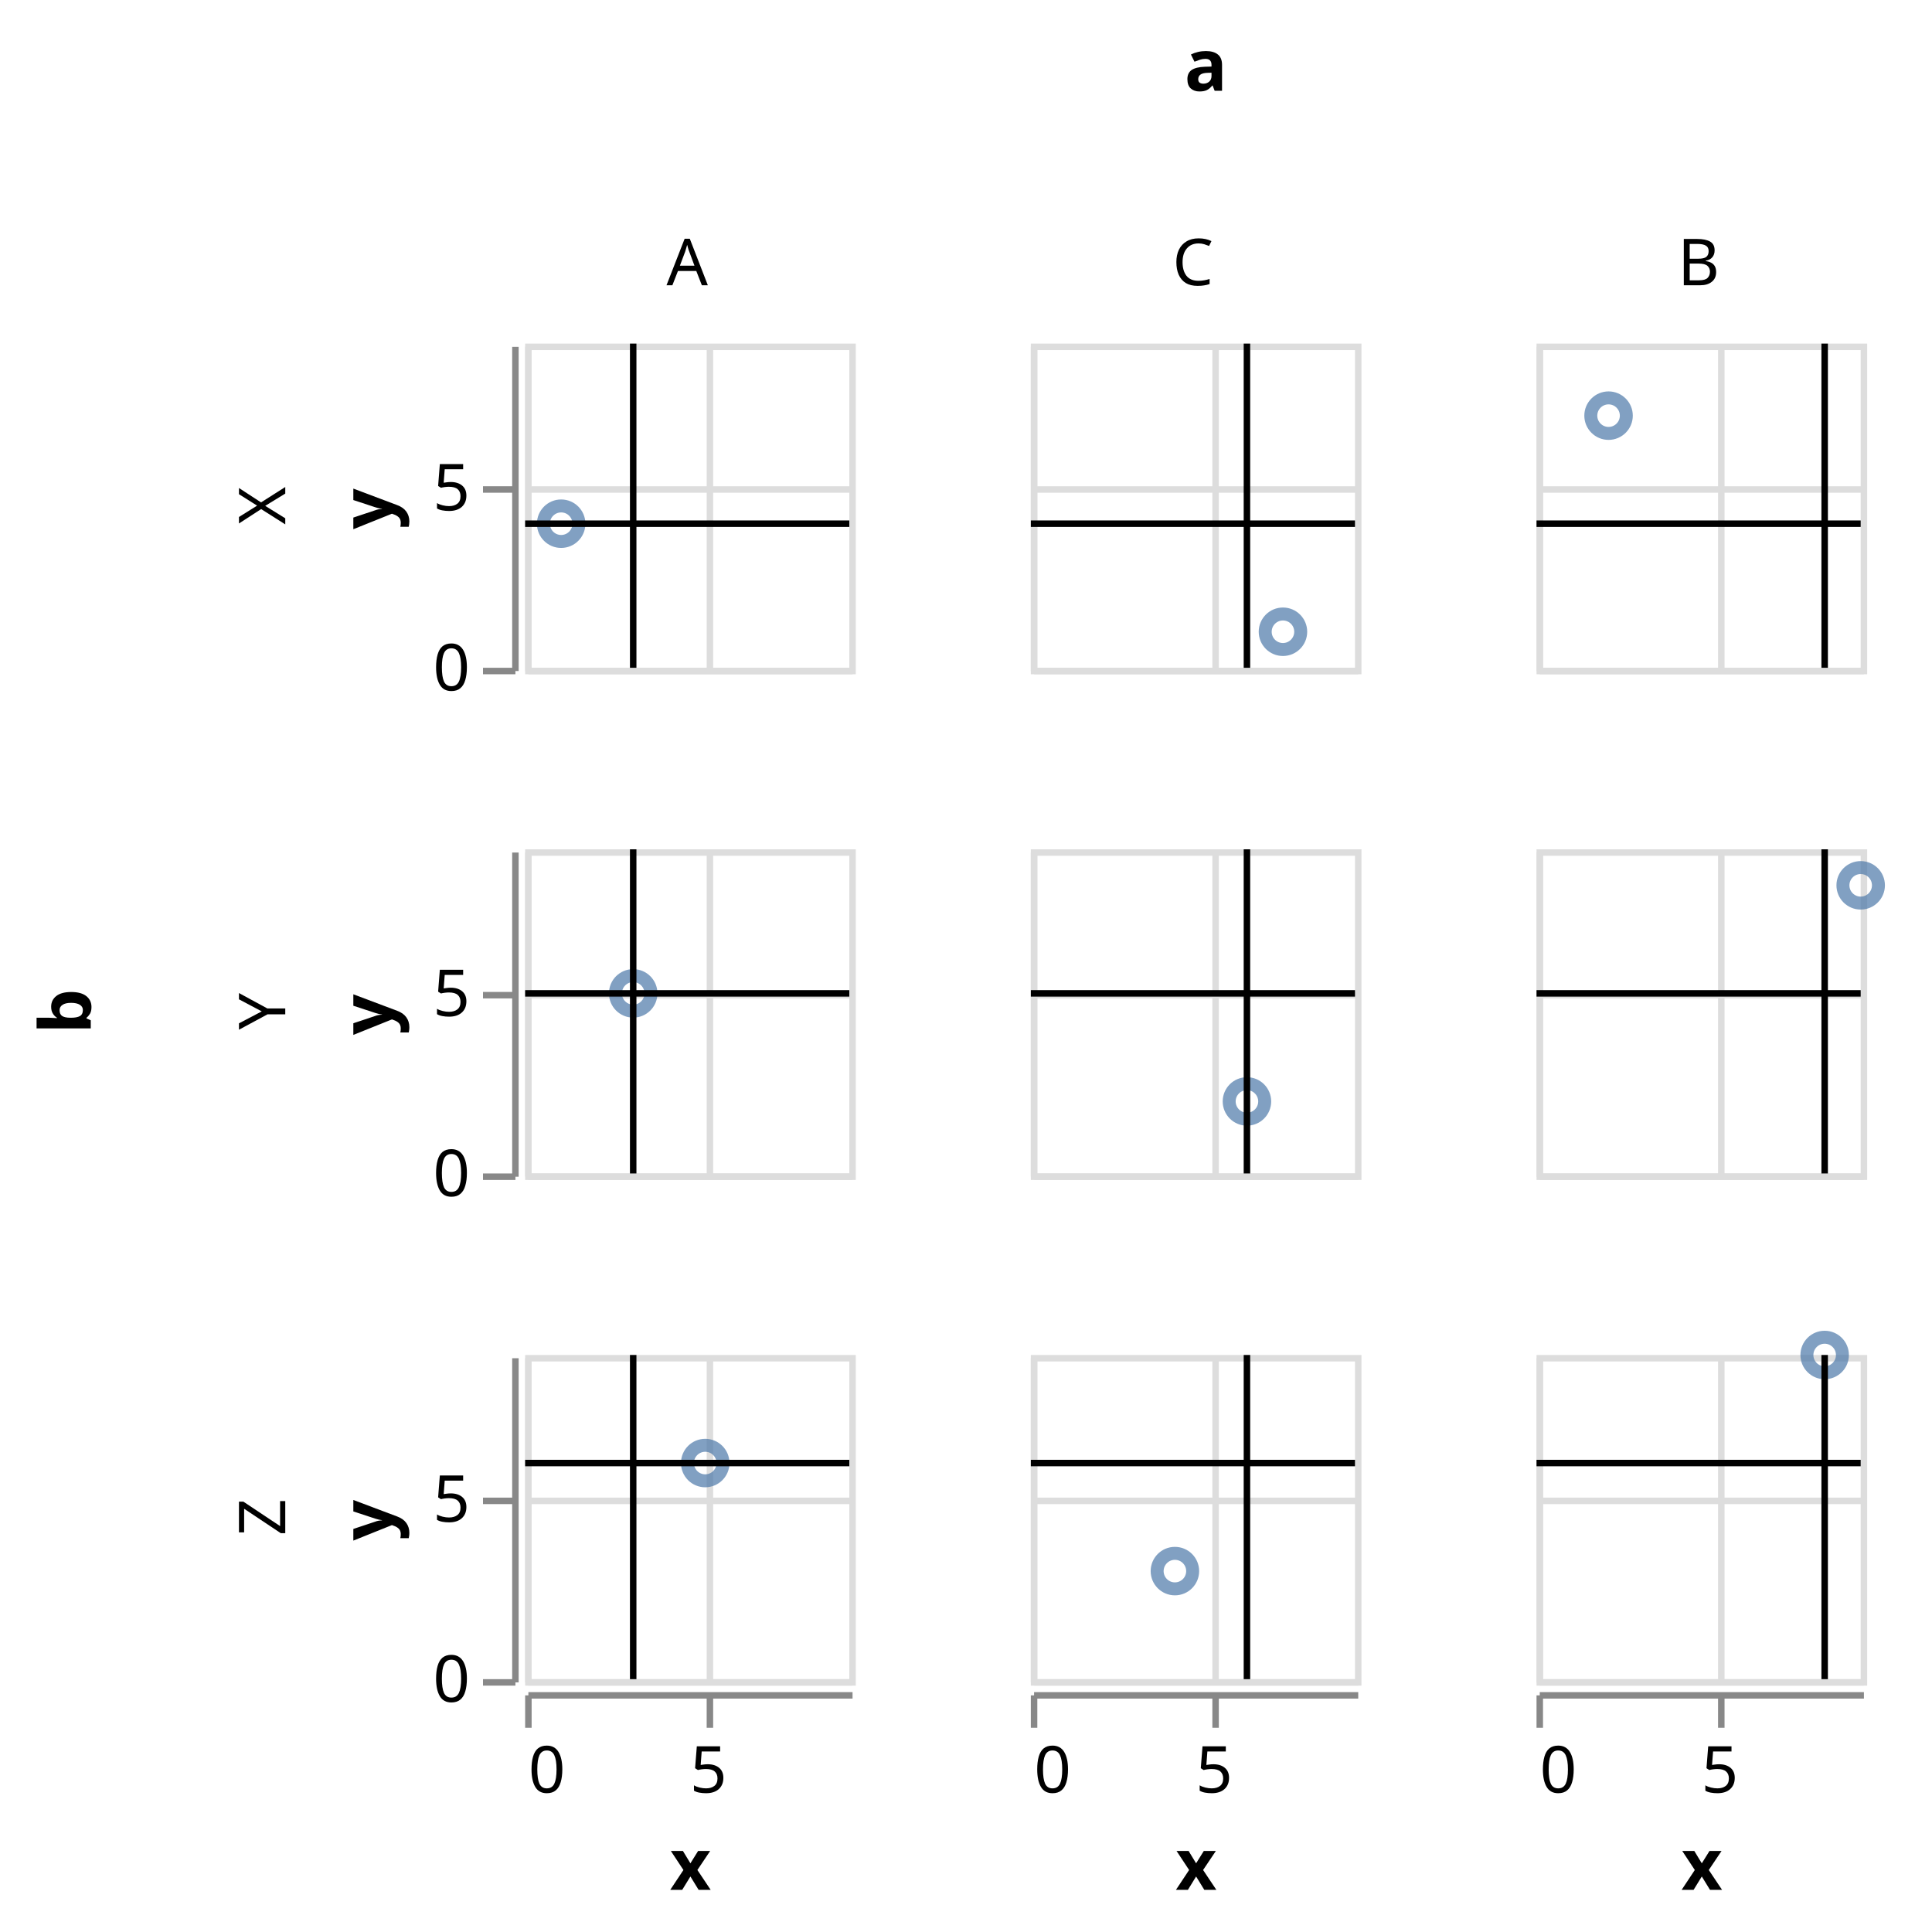
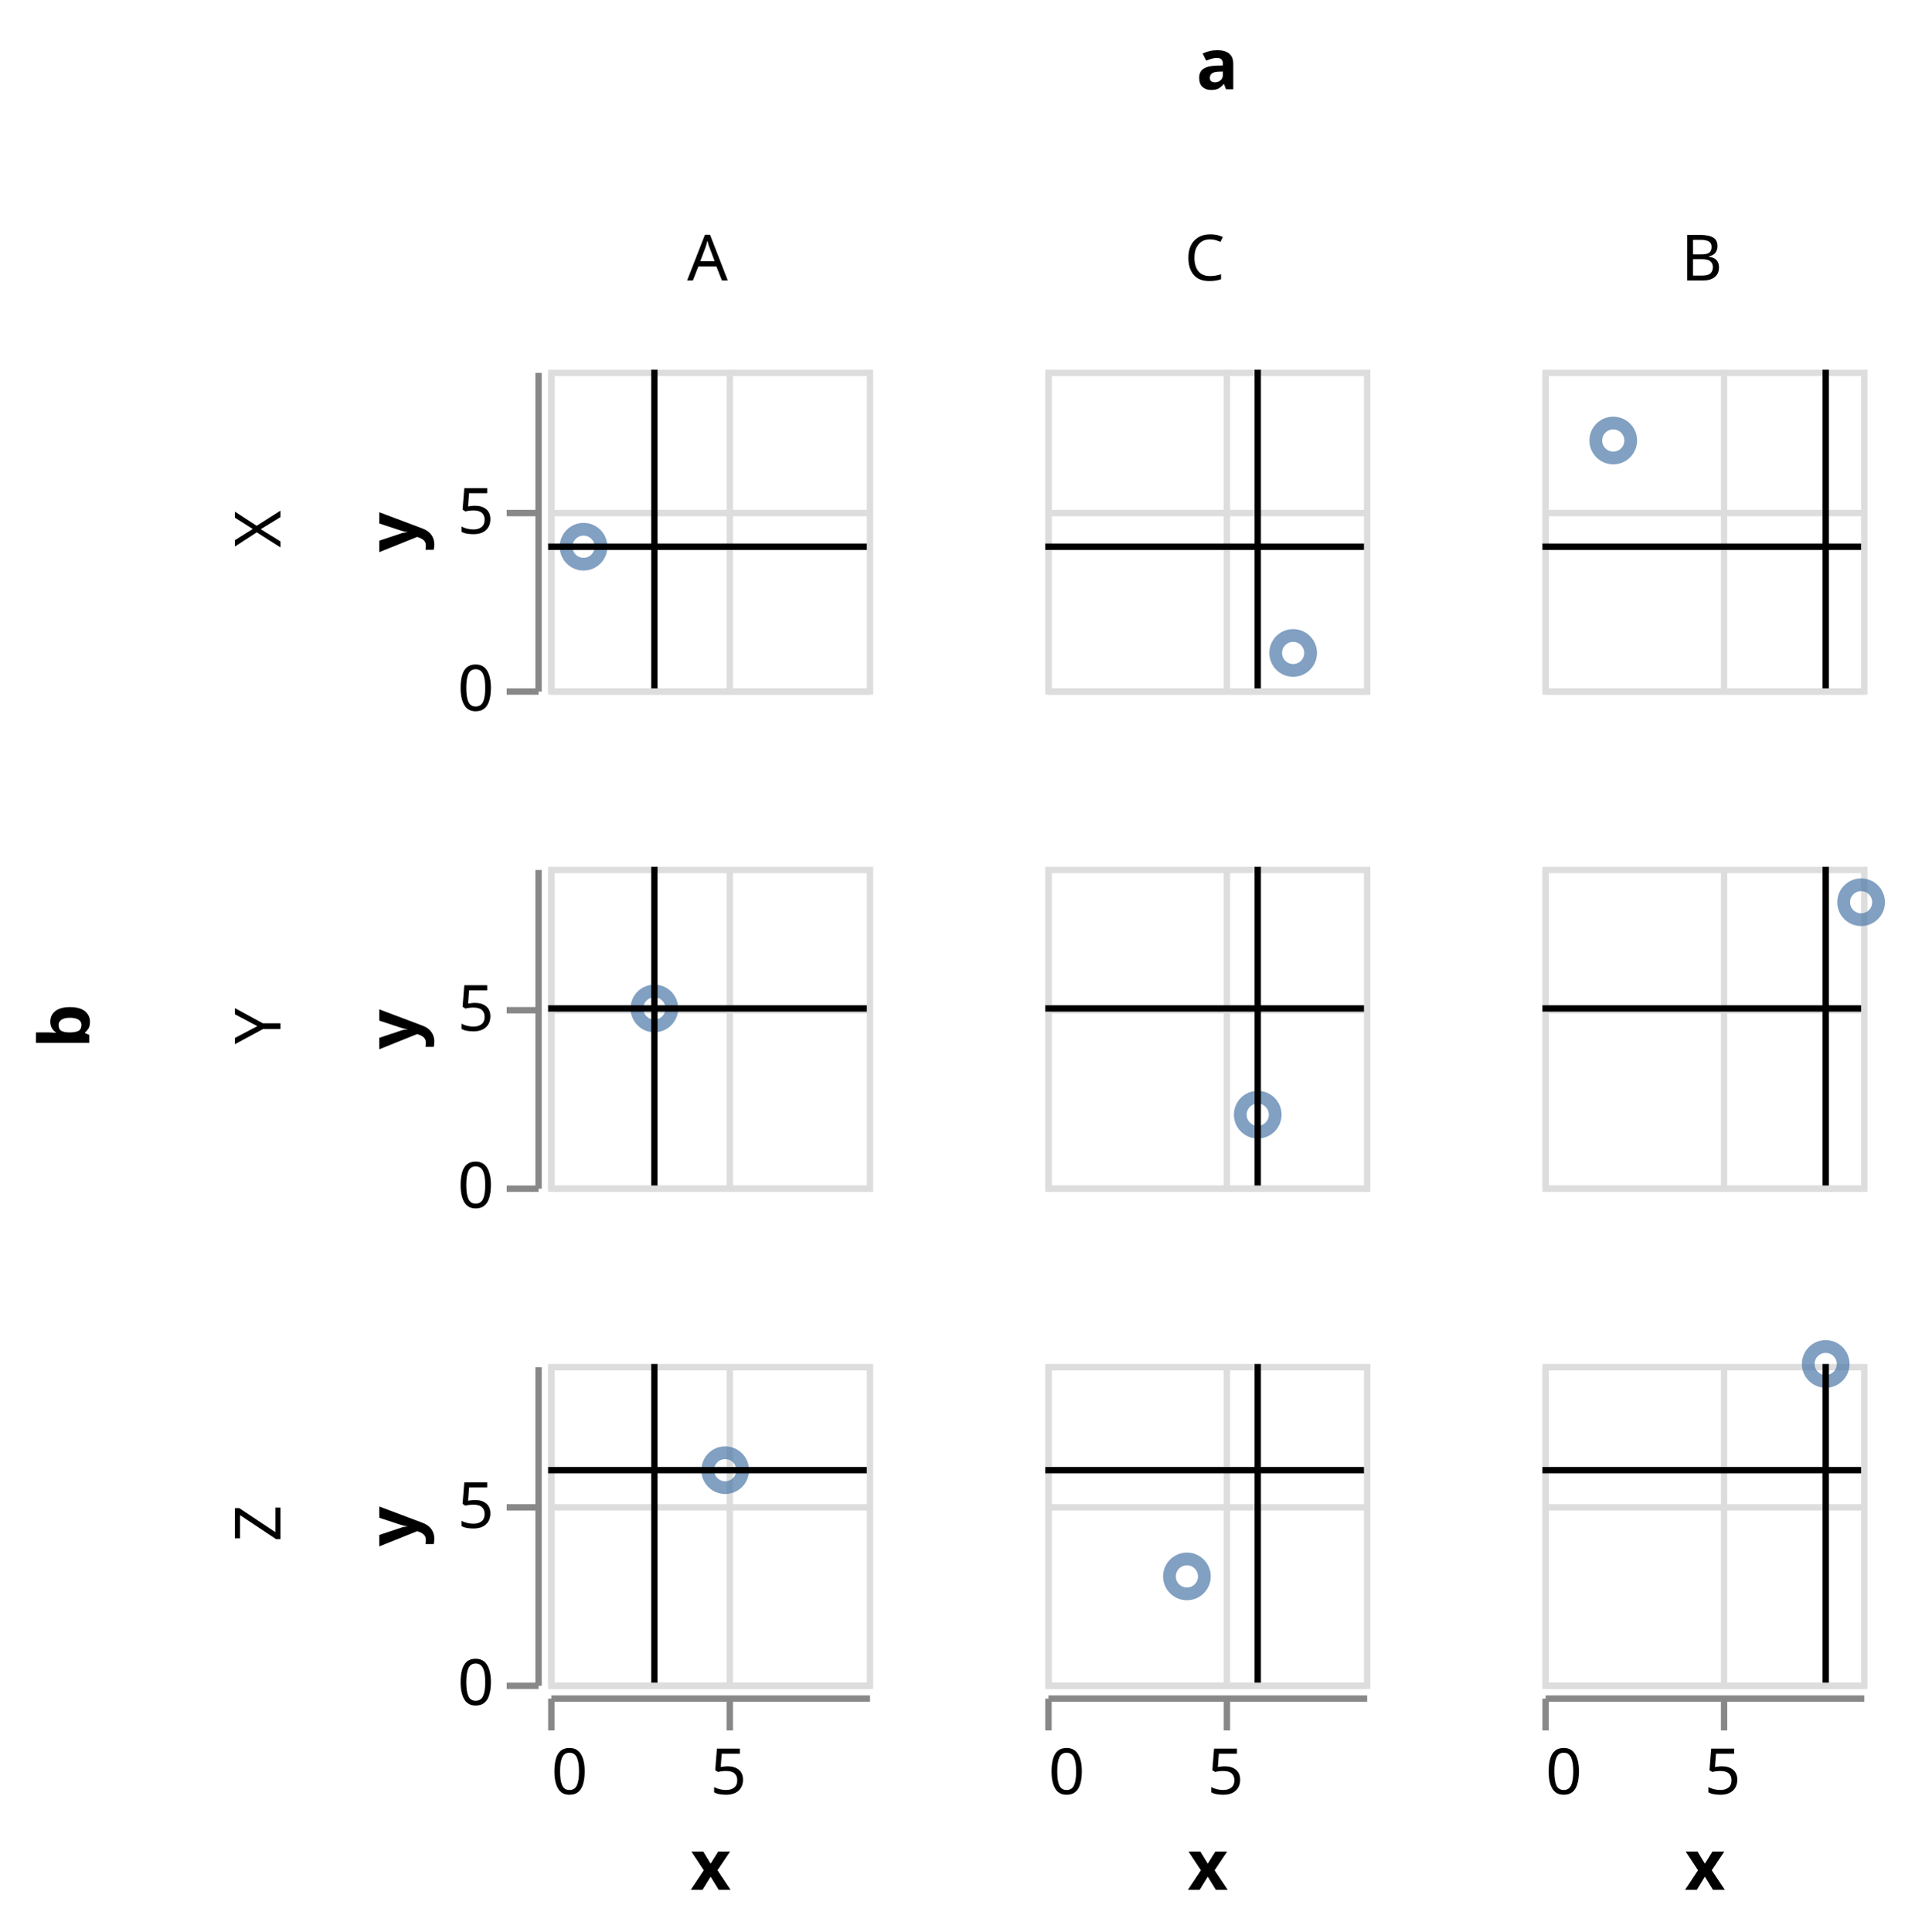
- <svg xmlns="http://www.w3.org/2000/svg" class="marks" width="298" height="298" viewBox="0 0 298 298" version="1.1">
-   <g transform="translate(81,53)">
+ <svg xmlns="http://www.w3.org/2000/svg" class="marks" width="303" height="303" viewBox="0 0 303 303" version="1.1">
+   <g transform="translate(86,58)">
    <g class="mark-group role-frame root">
      <g transform="translate(0,0)">
        <path class="background" d="M0,0h0v0h0Z" style="fill: none;" />
        <g>
          <g class="mark-group role-row-title row-title">
-             <g transform="translate(-55,103)">
+             <g transform="translate(-60,103)">
              <path class="background" d="M0,0h0v0h0Z" style="fill: none;" />
              <g>
                <g class="mark-text role-title" style="pointer-events: none;">
                  <text text-anchor="middle" transform="translate(-10,0) rotate(-90) translate(0,-2)" style="font-family: sans-serif; font-size: 11px; font-weight: bold; fill: #000; opacity: 1;">b</text>
                </g>
              </g>
            </g>
          </g>
          <g class="mark-group role-column-title column-title">
-             <g transform="translate(105,-27)">
+             <g transform="translate(105,-32)">
              <path class="background" d="M0,0h0v0h0Z" style="fill: none;" />
              <g>
                <g class="mark-text role-title" style="pointer-events: none;">
                  <text text-anchor="middle" transform="translate(0,-12)" style="font-family: sans-serif; font-size: 11px; font-weight: bold; fill: #000; opacity: 1;">a</text>
                </g>
              </g>
            </g>
          </g>
          <g class="mark-group role-row-header row_header">
            <g transform="translate(-2,0)">
              <path class="background" d="M0,0h0v50h0Z" style="fill: none;" />
              <g>
                <g class="mark-text role-title" style="pointer-events: none;">
-                   <text text-anchor="middle" transform="translate(-38,25) rotate(-90) translate(0,3)" style="font-family: sans-serif; font-size: 10px; fill: #000; opacity: 1;">X</text>
+                   <text text-anchor="middle" transform="translate(-38,25) rotate(-90) translate(0,-2)" style="font-family: sans-serif; font-size: 10px; fill: #000; opacity: 1;">X</text>
                </g>
                <g class="mark-group role-axis">
                  <g transform="translate(0.5,0.5)">
                    <path class="background" d="M0,0h0v0h0Z" style="pointer-events: none; fill: none;" />
                    <g>
                      <g class="mark-rule role-axis-tick" style="pointer-events: none;">
                        <line transform="translate(0,50)" x2="-5" y2="0" style="fill: none; stroke: #888; stroke-width: 1; opacity: 1;" />
                        <line transform="translate(0,22)" x2="-5" y2="0" style="fill: none; stroke: #888; stroke-width: 1; opacity: 1;" />
                      </g>
                      <g class="mark-text role-axis-label" style="pointer-events: none;">
                        <text text-anchor="end" transform="translate(-7,53)" style="font-family: sans-serif; font-size: 10px; fill: #000; opacity: 1;">0</text>
                        <text text-anchor="end" transform="translate(-7,25.22222)" style="font-family: sans-serif; font-size: 10px; fill: #000; opacity: 1;">5</text>
                      </g>
                      <g class="mark-rule role-axis-domain" style="pointer-events: none;">
                        <line transform="translate(0,50)" x2="0" y2="-50" style="fill: none; stroke: #888; stroke-width: 1; opacity: 1;" />
                      </g>
                      <g class="mark-text role-axis-title" style="pointer-events: none;">
                        <text text-anchor="middle" transform="translate(-17,25) rotate(-90) translate(0,-2)" style="font-family: sans-serif; font-size: 11px; font-weight: bold; fill: #000; opacity: 1;">y</text>
                      </g>
                    </g>
                  </g>
                </g>
              </g>
            </g>
            <g transform="translate(-2,78)">
              <path class="background" d="M0,0h0v50h0Z" style="fill: none;" />
              <g>
                <g class="mark-text role-title" style="pointer-events: none;">
-                   <text text-anchor="middle" transform="translate(-38,25) rotate(-90) translate(0,3)" style="font-family: sans-serif; font-size: 10px; fill: #000; opacity: 1;">Y</text>
+                   <text text-anchor="middle" transform="translate(-38,25) rotate(-90) translate(0,-2)" style="font-family: sans-serif; font-size: 10px; fill: #000; opacity: 1;">Y</text>
                </g>
                <g class="mark-group role-axis">
                  <g transform="translate(0.5,0.5)">
                    <path class="background" d="M0,0h0v0h0Z" style="pointer-events: none; fill: none;" />
                    <g>
                      <g class="mark-rule role-axis-tick" style="pointer-events: none;">
                        <line transform="translate(0,50)" x2="-5" y2="0" style="fill: none; stroke: #888; stroke-width: 1; opacity: 1;" />
                        <line transform="translate(0,22)" x2="-5" y2="0" style="fill: none; stroke: #888; stroke-width: 1; opacity: 1;" />
                      </g>
                      <g class="mark-text role-axis-label" style="pointer-events: none;">
                        <text text-anchor="end" transform="translate(-7,53)" style="font-family: sans-serif; font-size: 10px; fill: #000; opacity: 1;">0</text>
                        <text text-anchor="end" transform="translate(-7,25.22222)" style="font-family: sans-serif; font-size: 10px; fill: #000; opacity: 1;">5</text>
                      </g>
                      <g class="mark-rule role-axis-domain" style="pointer-events: none;">
                        <line transform="translate(0,50)" x2="0" y2="-50" style="fill: none; stroke: #888; stroke-width: 1; opacity: 1;" />
                      </g>
                      <g class="mark-text role-axis-title" style="pointer-events: none;">
                        <text text-anchor="middle" transform="translate(-17,25) rotate(-90) translate(0,-2)" style="font-family: sans-serif; font-size: 11px; font-weight: bold; fill: #000; opacity: 1;">y</text>
                      </g>
                    </g>
                  </g>
                </g>
              </g>
            </g>
            <g transform="translate(-2,156)">
              <path class="background" d="M0,0h0v50h0Z" style="fill: none;" />
              <g>
                <g class="mark-text role-title" style="pointer-events: none;">
-                   <text text-anchor="middle" transform="translate(-38,25) rotate(-90) translate(0,3)" style="font-family: sans-serif; font-size: 10px; fill: #000; opacity: 1;">Z</text>
+                   <text text-anchor="middle" transform="translate(-38,25) rotate(-90) translate(0,-2)" style="font-family: sans-serif; font-size: 10px; fill: #000; opacity: 1;">Z</text>
                </g>
                <g class="mark-group role-axis">
                  <g transform="translate(0.5,0.5)">
                    <path class="background" d="M0,0h0v0h0Z" style="pointer-events: none; fill: none;" />
                    <g>
                      <g class="mark-rule role-axis-tick" style="pointer-events: none;">
                        <line transform="translate(0,50)" x2="-5" y2="0" style="fill: none; stroke: #888; stroke-width: 1; opacity: 1;" />
                        <line transform="translate(0,22)" x2="-5" y2="0" style="fill: none; stroke: #888; stroke-width: 1; opacity: 1;" />
                      </g>
                      <g class="mark-text role-axis-label" style="pointer-events: none;">
                        <text text-anchor="end" transform="translate(-7,53)" style="font-family: sans-serif; font-size: 10px; fill: #000; opacity: 1;">0</text>
                        <text text-anchor="end" transform="translate(-7,25.22222)" style="font-family: sans-serif; font-size: 10px; fill: #000; opacity: 1;">5</text>
                      </g>
                      <g class="mark-rule role-axis-domain" style="pointer-events: none;">
                        <line transform="translate(0,50)" x2="0" y2="-50" style="fill: none; stroke: #888; stroke-width: 1; opacity: 1;" />
                      </g>
                      <g class="mark-text role-axis-title" style="pointer-events: none;">
                        <text text-anchor="middle" transform="translate(-17,25) rotate(-90) translate(0,-2)" style="font-family: sans-serif; font-size: 11px; font-weight: bold; fill: #000; opacity: 1;">y</text>
                      </g>
                    </g>
                  </g>
                </g>
              </g>
            </g>
          </g>
          <g class="mark-group role-column-header column_header">
            <g transform="translate(0,-2)">
              <path class="background" d="M0,0h50v0h-50Z" style="fill: none;" />
              <g>
                <g class="mark-text role-title" style="pointer-events: none;">
-                   <text text-anchor="middle" transform="translate(25,-7)" style="font-family: sans-serif; font-size: 10px; fill: #000; opacity: 1;">A</text>
+                   <text text-anchor="middle" transform="translate(25,-12)" style="font-family: sans-serif; font-size: 10px; fill: #000; opacity: 1;">A</text>
                </g>
              </g>
            </g>
            <g transform="translate(78,-2)">
              <path class="background" d="M0,0h50v0h-50Z" style="fill: none;" />
              <g>
                <g class="mark-text role-title" style="pointer-events: none;">
-                   <text text-anchor="middle" transform="translate(25,-7)" style="font-family: sans-serif; font-size: 10px; fill: #000; opacity: 1;">C</text>
+                   <text text-anchor="middle" transform="translate(25,-12)" style="font-family: sans-serif; font-size: 10px; fill: #000; opacity: 1;">C</text>
                </g>
              </g>
            </g>
            <g transform="translate(156,-2)">
              <path class="background" d="M0,0h50v0h-50Z" style="fill: none;" />
              <g>
                <g class="mark-text role-title" style="pointer-events: none;">
-                   <text text-anchor="middle" transform="translate(25,-7)" style="font-family: sans-serif; font-size: 10px; fill: #000; opacity: 1;">B</text>
+                   <text text-anchor="middle" transform="translate(25,-12)" style="font-family: sans-serif; font-size: 10px; fill: #000; opacity: 1;">B</text>
                </g>
              </g>
            </g>
          </g>
          <g class="mark-group role-column-footer column_footer">
            <g transform="translate(0,208)">
              <path class="background" d="M0,0h50v0h-50Z" style="fill: none;" />
              <g>
                <g class="mark-group role-axis">
                  <g transform="translate(0.5,0.5)">
                    <path class="background" d="M0,0h0v0h0Z" style="pointer-events: none; fill: none;" />
                    <g>
                      <g class="mark-rule role-axis-tick" style="pointer-events: none;">
                        <line transform="translate(0,0)" x2="0" y2="5" style="fill: none; stroke: #888; stroke-width: 1; opacity: 1;" />
                        <line transform="translate(28,0)" x2="0" y2="5" style="fill: none; stroke: #888; stroke-width: 1; opacity: 1;" />
                      </g>
                      <g class="mark-text role-axis-label" style="pointer-events: none;">
                        <text text-anchor="start" transform="translate(0,15)" style="font-family: sans-serif; font-size: 10px; fill: #000; opacity: 1;">0</text>
                        <text text-anchor="middle" transform="translate(27.77778,15)" style="font-family: sans-serif; font-size: 10px; fill: #000; opacity: 1;">5</text>
                      </g>
                      <g class="mark-rule role-axis-domain" style="pointer-events: none;">
                        <line transform="translate(0,0)" x2="50" y2="0" style="fill: none; stroke: #888; stroke-width: 1; opacity: 1;" />
                      </g>
                      <g class="mark-text role-axis-title" style="pointer-events: none;">
                        <text text-anchor="middle" transform="translate(25,30)" style="font-family: sans-serif; font-size: 11px; font-weight: bold; fill: #000; opacity: 1;">x</text>
                      </g>
                    </g>
                  </g>
                </g>
              </g>
            </g>
            <g transform="translate(78,208)">
              <path class="background" d="M0,0h50v0h-50Z" style="fill: none;" />
              <g>
                <g class="mark-group role-axis">
                  <g transform="translate(0.5,0.5)">
                    <path class="background" d="M0,0h0v0h0Z" style="pointer-events: none; fill: none;" />
                    <g>
                      <g class="mark-rule role-axis-tick" style="pointer-events: none;">
                        <line transform="translate(0,0)" x2="0" y2="5" style="fill: none; stroke: #888; stroke-width: 1; opacity: 1;" />
                        <line transform="translate(28,0)" x2="0" y2="5" style="fill: none; stroke: #888; stroke-width: 1; opacity: 1;" />
                      </g>
                      <g class="mark-text role-axis-label" style="pointer-events: none;">
                        <text text-anchor="start" transform="translate(0,15)" style="font-family: sans-serif; font-size: 10px; fill: #000; opacity: 1;">0</text>
                        <text text-anchor="middle" transform="translate(27.77778,15)" style="font-family: sans-serif; font-size: 10px; fill: #000; opacity: 1;">5</text>
                      </g>
                      <g class="mark-rule role-axis-domain" style="pointer-events: none;">
                        <line transform="translate(0,0)" x2="50" y2="0" style="fill: none; stroke: #888; stroke-width: 1; opacity: 1;" />
                      </g>
                      <g class="mark-text role-axis-title" style="pointer-events: none;">
                        <text text-anchor="middle" transform="translate(25,30)" style="font-family: sans-serif; font-size: 11px; font-weight: bold; fill: #000; opacity: 1;">x</text>
                      </g>
                    </g>
                  </g>
                </g>
              </g>
            </g>
            <g transform="translate(156,208)">
              <path class="background" d="M0,0h50v0h-50Z" style="fill: none;" />
              <g>
                <g class="mark-group role-axis">
                  <g transform="translate(0.5,0.5)">
                    <path class="background" d="M0,0h0v0h0Z" style="pointer-events: none; fill: none;" />
                    <g>
                      <g class="mark-rule role-axis-tick" style="pointer-events: none;">
                        <line transform="translate(0,0)" x2="0" y2="5" style="fill: none; stroke: #888; stroke-width: 1; opacity: 1;" />
                        <line transform="translate(28,0)" x2="0" y2="5" style="fill: none; stroke: #888; stroke-width: 1; opacity: 1;" />
                      </g>
                      <g class="mark-text role-axis-label" style="pointer-events: none;">
                        <text text-anchor="start" transform="translate(0,15)" style="font-family: sans-serif; font-size: 10px; fill: #000; opacity: 1;">0</text>
                        <text text-anchor="middle" transform="translate(27.77778,15)" style="font-family: sans-serif; font-size: 10px; fill: #000; opacity: 1;">5</text>
                      </g>
                      <g class="mark-rule role-axis-domain" style="pointer-events: none;">
                        <line transform="translate(0,0)" x2="50" y2="0" style="fill: none; stroke: #888; stroke-width: 1; opacity: 1;" />
                      </g>
                      <g class="mark-text role-axis-title" style="pointer-events: none;">
                        <text text-anchor="middle" transform="translate(25,30)" style="font-family: sans-serif; font-size: 11px; font-weight: bold; fill: #000; opacity: 1;">x</text>
                      </g>
                    </g>
                  </g>
                </g>
              </g>
            </g>
          </g>
          <g class="mark-group role-scope cell">
            <g transform="translate(0,0)">
              <path class="background" d="M0.5,0.5h50v50h-50Z" style="fill: none; stroke: #ddd;" />
              <g>
                <g class="mark-group role-axis">
                  <g transform="translate(0.5,50.5)">
                    <path class="background" d="M0,0h0v0h0Z" style="pointer-events: none; fill: none;" />
                    <g>
                      <g class="mark-rule role-axis-grid" style="pointer-events: none;">
                        <line transform="translate(0,-50)" x2="0" y2="50" style="fill: none; stroke: #ddd; stroke-width: 1; opacity: 1;" />
                        <line transform="translate(28,-50)" x2="0" y2="50" style="fill: none; stroke: #ddd; stroke-width: 1; opacity: 1;" />
                      </g>
                    </g>
                  </g>
                </g>
                <g class="mark-group role-axis">
                  <g transform="translate(0.5,0.5)">
                    <path class="background" d="M0,0h0v0h0Z" style="pointer-events: none; fill: none;" />
                    <g>
                      <g class="mark-rule role-axis-grid" style="pointer-events: none;">
                        <line transform="translate(0,50)" x2="50" y2="0" style="fill: none; stroke: #ddd; stroke-width: 1; opacity: 1;" />
                        <line transform="translate(0,22)" x2="50" y2="0" style="fill: none; stroke: #ddd; stroke-width: 1; opacity: 1;" />
                      </g>
                    </g>
                  </g>
                </g>
                <g class="mark-symbol role-mark child_layer_0_marks">
                  <path transform="translate(5.555556,27.77778)" d="M2.739,0A2.739,2.739,0,1,1,-2.739,0A2.739,2.739,0,1,1,2.739,0" style="fill: none; stroke: #4c78a8; stroke-width: 2; opacity: 0.7;" />
                </g>
                <g class="mark-rule role-mark child_layer_1_marks">
                  <line transform="translate(16.66667,50)" x2="0" y2="-50" style="fill: none; stroke: black;" />
                </g>
                <g class="mark-rule role-mark child_layer_2_marks">
                  <line transform="translate(0,27.77778)" x2="50" y2="0" style="fill: none; stroke: black;" />
                </g>
              </g>
            </g>
            <g transform="translate(78,0)">
              <path class="background" d="M0.5,0.5h50v50h-50Z" style="fill: none; stroke: #ddd;" />
              <g>
                <g class="mark-group role-axis">
                  <g transform="translate(0.5,50.5)">
                    <path class="background" d="M0,0h0v0h0Z" style="pointer-events: none; fill: none;" />
                    <g>
                      <g class="mark-rule role-axis-grid" style="pointer-events: none;">
                        <line transform="translate(0,-50)" x2="0" y2="50" style="fill: none; stroke: #ddd; stroke-width: 1; opacity: 1;" />
                        <line transform="translate(28,-50)" x2="0" y2="50" style="fill: none; stroke: #ddd; stroke-width: 1; opacity: 1;" />
                      </g>
                    </g>
                  </g>
                </g>
                <g class="mark-group role-axis">
                  <g transform="translate(0.5,0.5)">
                    <path class="background" d="M0,0h0v0h0Z" style="pointer-events: none; fill: none;" />
                    <g>
                      <g class="mark-rule role-axis-grid" style="pointer-events: none;">
                        <line transform="translate(0,50)" x2="50" y2="0" style="fill: none; stroke: #ddd; stroke-width: 1; opacity: 1;" />
                        <line transform="translate(0,22)" x2="50" y2="0" style="fill: none; stroke: #ddd; stroke-width: 1; opacity: 1;" />
                      </g>
                    </g>
                  </g>
                </g>
                <g class="mark-symbol role-mark child_layer_0_marks">
                  <path transform="translate(38.88889,44.44444)" d="M2.739,0A2.739,2.739,0,1,1,-2.739,0A2.739,2.739,0,1,1,2.739,0" style="fill: none; stroke: #4c78a8; stroke-width: 2; opacity: 0.7;" />
                </g>
                <g class="mark-rule role-mark child_layer_1_marks">
                  <line transform="translate(33.33333,50)" x2="0" y2="-50" style="fill: none; stroke: black;" />
                </g>
                <g class="mark-rule role-mark child_layer_2_marks">
                  <line transform="translate(0,27.77778)" x2="50" y2="0" style="fill: none; stroke: black;" />
                </g>
              </g>
            </g>
            <g transform="translate(156,0)">
              <path class="background" d="M0.5,0.5h50v50h-50Z" style="fill: none; stroke: #ddd;" />
              <g>
                <g class="mark-group role-axis">
                  <g transform="translate(0.5,50.5)">
                    <path class="background" d="M0,0h0v0h0Z" style="pointer-events: none; fill: none;" />
                    <g>
                      <g class="mark-rule role-axis-grid" style="pointer-events: none;">
                        <line transform="translate(0,-50)" x2="0" y2="50" style="fill: none; stroke: #ddd; stroke-width: 1; opacity: 1;" />
                        <line transform="translate(28,-50)" x2="0" y2="50" style="fill: none; stroke: #ddd; stroke-width: 1; opacity: 1;" />
                      </g>
                    </g>
                  </g>
                </g>
                <g class="mark-group role-axis">
                  <g transform="translate(0.5,0.5)">
                    <path class="background" d="M0,0h0v0h0Z" style="pointer-events: none; fill: none;" />
                    <g>
                      <g class="mark-rule role-axis-grid" style="pointer-events: none;">
                        <line transform="translate(0,50)" x2="50" y2="0" style="fill: none; stroke: #ddd; stroke-width: 1; opacity: 1;" />
                        <line transform="translate(0,22)" x2="50" y2="0" style="fill: none; stroke: #ddd; stroke-width: 1; opacity: 1;" />
                      </g>
                    </g>
                  </g>
                </g>
                <g class="mark-symbol role-mark child_layer_0_marks">
                  <path transform="translate(11.11111,11.11111)" d="M2.739,0A2.739,2.739,0,1,1,-2.739,0A2.739,2.739,0,1,1,2.739,0" style="fill: none; stroke: #4c78a8; stroke-width: 2; opacity: 0.7;" />
                </g>
                <g class="mark-rule role-mark child_layer_1_marks">
                  <line transform="translate(44.44444,50)" x2="0" y2="-50" style="fill: none; stroke: black;" />
                </g>
                <g class="mark-rule role-mark child_layer_2_marks">
                  <line transform="translate(0,27.77778)" x2="50" y2="0" style="fill: none; stroke: black;" />
                </g>
              </g>
            </g>
            <g transform="translate(0,78)">
              <path class="background" d="M0.5,0.5h50v50h-50Z" style="fill: none; stroke: #ddd;" />
              <g>
                <g class="mark-group role-axis">
                  <g transform="translate(0.5,50.5)">
                    <path class="background" d="M0,0h0v0h0Z" style="pointer-events: none; fill: none;" />
                    <g>
                      <g class="mark-rule role-axis-grid" style="pointer-events: none;">
                        <line transform="translate(0,-50)" x2="0" y2="50" style="fill: none; stroke: #ddd; stroke-width: 1; opacity: 1;" />
                        <line transform="translate(28,-50)" x2="0" y2="50" style="fill: none; stroke: #ddd; stroke-width: 1; opacity: 1;" />
                      </g>
                    </g>
                  </g>
                </g>
                <g class="mark-group role-axis">
                  <g transform="translate(0.5,0.5)">
                    <path class="background" d="M0,0h0v0h0Z" style="pointer-events: none; fill: none;" />
                    <g>
                      <g class="mark-rule role-axis-grid" style="pointer-events: none;">
                        <line transform="translate(0,50)" x2="50" y2="0" style="fill: none; stroke: #ddd; stroke-width: 1; opacity: 1;" />
                        <line transform="translate(0,22)" x2="50" y2="0" style="fill: none; stroke: #ddd; stroke-width: 1; opacity: 1;" />
                      </g>
                    </g>
                  </g>
                </g>
                <g class="mark-symbol role-mark child_layer_0_marks">
                  <path transform="translate(16.66667,22.22222)" d="M2.739,0A2.739,2.739,0,1,1,-2.739,0A2.739,2.739,0,1,1,2.739,0" style="fill: none; stroke: #4c78a8; stroke-width: 2; opacity: 0.7;" />
                </g>
                <g class="mark-rule role-mark child_layer_1_marks">
                  <line transform="translate(16.66667,50)" x2="0" y2="-50" style="fill: none; stroke: black;" />
                </g>
                <g class="mark-rule role-mark child_layer_2_marks">
                  <line transform="translate(0,22.22222)" x2="50" y2="0" style="fill: none; stroke: black;" />
                </g>
              </g>
            </g>
            <g transform="translate(78,78)">
              <path class="background" d="M0.5,0.5h50v50h-50Z" style="fill: none; stroke: #ddd;" />
              <g>
                <g class="mark-group role-axis">
                  <g transform="translate(0.5,50.5)">
                    <path class="background" d="M0,0h0v0h0Z" style="pointer-events: none; fill: none;" />
                    <g>
                      <g class="mark-rule role-axis-grid" style="pointer-events: none;">
                        <line transform="translate(0,-50)" x2="0" y2="50" style="fill: none; stroke: #ddd; stroke-width: 1; opacity: 1;" />
                        <line transform="translate(28,-50)" x2="0" y2="50" style="fill: none; stroke: #ddd; stroke-width: 1; opacity: 1;" />
                      </g>
                    </g>
                  </g>
                </g>
                <g class="mark-group role-axis">
                  <g transform="translate(0.5,0.5)">
                    <path class="background" d="M0,0h0v0h0Z" style="pointer-events: none; fill: none;" />
                    <g>
                      <g class="mark-rule role-axis-grid" style="pointer-events: none;">
                        <line transform="translate(0,50)" x2="50" y2="0" style="fill: none; stroke: #ddd; stroke-width: 1; opacity: 1;" />
                        <line transform="translate(0,22)" x2="50" y2="0" style="fill: none; stroke: #ddd; stroke-width: 1; opacity: 1;" />
                      </g>
                    </g>
                  </g>
                </g>
                <g class="mark-symbol role-mark child_layer_0_marks">
                  <path transform="translate(33.33333,38.88889)" d="M2.739,0A2.739,2.739,0,1,1,-2.739,0A2.739,2.739,0,1,1,2.739,0" style="fill: none; stroke: #4c78a8; stroke-width: 2; opacity: 0.7;" />
                </g>
                <g class="mark-rule role-mark child_layer_1_marks">
                  <line transform="translate(33.33333,50)" x2="0" y2="-50" style="fill: none; stroke: black;" />
                </g>
                <g class="mark-rule role-mark child_layer_2_marks">
                  <line transform="translate(0,22.22222)" x2="50" y2="0" style="fill: none; stroke: black;" />
                </g>
              </g>
            </g>
            <g transform="translate(156,78)">
              <path class="background" d="M0.5,0.5h50v50h-50Z" style="fill: none; stroke: #ddd;" />
              <g>
                <g class="mark-group role-axis">
                  <g transform="translate(0.5,50.5)">
                    <path class="background" d="M0,0h0v0h0Z" style="pointer-events: none; fill: none;" />
                    <g>
                      <g class="mark-rule role-axis-grid" style="pointer-events: none;">
                        <line transform="translate(0,-50)" x2="0" y2="50" style="fill: none; stroke: #ddd; stroke-width: 1; opacity: 1;" />
                        <line transform="translate(28,-50)" x2="0" y2="50" style="fill: none; stroke: #ddd; stroke-width: 1; opacity: 1;" />
                      </g>
                    </g>
                  </g>
                </g>
                <g class="mark-group role-axis">
                  <g transform="translate(0.5,0.5)">
                    <path class="background" d="M0,0h0v0h0Z" style="pointer-events: none; fill: none;" />
                    <g>
                      <g class="mark-rule role-axis-grid" style="pointer-events: none;">
                        <line transform="translate(0,50)" x2="50" y2="0" style="fill: none; stroke: #ddd; stroke-width: 1; opacity: 1;" />
                        <line transform="translate(0,22)" x2="50" y2="0" style="fill: none; stroke: #ddd; stroke-width: 1; opacity: 1;" />
                      </g>
                    </g>
                  </g>
                </g>
                <g class="mark-symbol role-mark child_layer_0_marks">
                  <path transform="translate(50,5.555556)" d="M2.739,0A2.739,2.739,0,1,1,-2.739,0A2.739,2.739,0,1,1,2.739,0" style="fill: none; stroke: #4c78a8; stroke-width: 2; opacity: 0.7;" />
                </g>
                <g class="mark-rule role-mark child_layer_1_marks">
                  <line transform="translate(44.44444,50)" x2="0" y2="-50" style="fill: none; stroke: black;" />
                </g>
                <g class="mark-rule role-mark child_layer_2_marks">
                  <line transform="translate(0,22.22222)" x2="50" y2="0" style="fill: none; stroke: black;" />
                </g>
              </g>
            </g>
            <g transform="translate(0,156)">
              <path class="background" d="M0.5,0.5h50v50h-50Z" style="fill: none; stroke: #ddd;" />
              <g>
                <g class="mark-group role-axis">
                  <g transform="translate(0.5,50.5)">
                    <path class="background" d="M0,0h0v0h0Z" style="pointer-events: none; fill: none;" />
                    <g>
                      <g class="mark-rule role-axis-grid" style="pointer-events: none;">
                        <line transform="translate(0,-50)" x2="0" y2="50" style="fill: none; stroke: #ddd; stroke-width: 1; opacity: 1;" />
                        <line transform="translate(28,-50)" x2="0" y2="50" style="fill: none; stroke: #ddd; stroke-width: 1; opacity: 1;" />
                      </g>
                    </g>
                  </g>
                </g>
                <g class="mark-group role-axis">
                  <g transform="translate(0.5,0.5)">
                    <path class="background" d="M0,0h0v0h0Z" style="pointer-events: none; fill: none;" />
                    <g>
                      <g class="mark-rule role-axis-grid" style="pointer-events: none;">
                        <line transform="translate(0,50)" x2="50" y2="0" style="fill: none; stroke: #ddd; stroke-width: 1; opacity: 1;" />
                        <line transform="translate(0,22)" x2="50" y2="0" style="fill: none; stroke: #ddd; stroke-width: 1; opacity: 1;" />
                      </g>
                    </g>
                  </g>
                </g>
                <g class="mark-symbol role-mark child_layer_0_marks">
                  <path transform="translate(27.77778,16.66667)" d="M2.739,0A2.739,2.739,0,1,1,-2.739,0A2.739,2.739,0,1,1,2.739,0" style="fill: none; stroke: #4c78a8; stroke-width: 2; opacity: 0.7;" />
                </g>
                <g class="mark-rule role-mark child_layer_1_marks">
                  <line transform="translate(16.66667,50)" x2="0" y2="-50" style="fill: none; stroke: black;" />
                </g>
                <g class="mark-rule role-mark child_layer_2_marks">
                  <line transform="translate(0,16.66667)" x2="50" y2="0" style="fill: none; stroke: black;" />
                </g>
              </g>
            </g>
            <g transform="translate(78,156)">
              <path class="background" d="M0.5,0.5h50v50h-50Z" style="fill: none; stroke: #ddd;" />
              <g>
                <g class="mark-group role-axis">
                  <g transform="translate(0.5,50.5)">
                    <path class="background" d="M0,0h0v0h0Z" style="pointer-events: none; fill: none;" />
                    <g>
                      <g class="mark-rule role-axis-grid" style="pointer-events: none;">
                        <line transform="translate(0,-50)" x2="0" y2="50" style="fill: none; stroke: #ddd; stroke-width: 1; opacity: 1;" />
                        <line transform="translate(28,-50)" x2="0" y2="50" style="fill: none; stroke: #ddd; stroke-width: 1; opacity: 1;" />
                      </g>
                    </g>
                  </g>
                </g>
                <g class="mark-group role-axis">
                  <g transform="translate(0.5,0.5)">
                    <path class="background" d="M0,0h0v0h0Z" style="pointer-events: none; fill: none;" />
                    <g>
                      <g class="mark-rule role-axis-grid" style="pointer-events: none;">
                        <line transform="translate(0,50)" x2="50" y2="0" style="fill: none; stroke: #ddd; stroke-width: 1; opacity: 1;" />
                        <line transform="translate(0,22)" x2="50" y2="0" style="fill: none; stroke: #ddd; stroke-width: 1; opacity: 1;" />
                      </g>
                    </g>
                  </g>
                </g>
                <g class="mark-symbol role-mark child_layer_0_marks">
                  <path transform="translate(22.22222,33.33333)" d="M2.739,0A2.739,2.739,0,1,1,-2.739,0A2.739,2.739,0,1,1,2.739,0" style="fill: none; stroke: #4c78a8; stroke-width: 2; opacity: 0.7;" />
                </g>
                <g class="mark-rule role-mark child_layer_1_marks">
                  <line transform="translate(33.33333,50)" x2="0" y2="-50" style="fill: none; stroke: black;" />
                </g>
                <g class="mark-rule role-mark child_layer_2_marks">
                  <line transform="translate(0,16.66667)" x2="50" y2="0" style="fill: none; stroke: black;" />
                </g>
              </g>
            </g>
            <g transform="translate(156,156)">
              <path class="background" d="M0.5,0.5h50v50h-50Z" style="fill: none; stroke: #ddd;" />
              <g>
                <g class="mark-group role-axis">
                  <g transform="translate(0.5,50.5)">
                    <path class="background" d="M0,0h0v0h0Z" style="pointer-events: none; fill: none;" />
                    <g>
                      <g class="mark-rule role-axis-grid" style="pointer-events: none;">
                        <line transform="translate(0,-50)" x2="0" y2="50" style="fill: none; stroke: #ddd; stroke-width: 1; opacity: 1;" />
                        <line transform="translate(28,-50)" x2="0" y2="50" style="fill: none; stroke: #ddd; stroke-width: 1; opacity: 1;" />
                      </g>
                    </g>
                  </g>
                </g>
                <g class="mark-group role-axis">
                  <g transform="translate(0.5,0.5)">
                    <path class="background" d="M0,0h0v0h0Z" style="pointer-events: none; fill: none;" />
                    <g>
                      <g class="mark-rule role-axis-grid" style="pointer-events: none;">
                        <line transform="translate(0,50)" x2="50" y2="0" style="fill: none; stroke: #ddd; stroke-width: 1; opacity: 1;" />
                        <line transform="translate(0,22)" x2="50" y2="0" style="fill: none; stroke: #ddd; stroke-width: 1; opacity: 1;" />
                      </g>
                    </g>
                  </g>
                </g>
                <g class="mark-symbol role-mark child_layer_0_marks">
                  <path transform="translate(44.44444,0)" d="M2.739,0A2.739,2.739,0,1,1,-2.739,0A2.739,2.739,0,1,1,2.739,0" style="fill: none; stroke: #4c78a8; stroke-width: 2; opacity: 0.7;" />
                </g>
                <g class="mark-rule role-mark child_layer_1_marks">
                  <line transform="translate(44.44444,50)" x2="0" y2="-50" style="fill: none; stroke: black;" />
                </g>
                <g class="mark-rule role-mark child_layer_2_marks">
                  <line transform="translate(0,16.66667)" x2="50" y2="0" style="fill: none; stroke: black;" />
                </g>
              </g>
            </g>
          </g>
        </g>
      </g>
    </g>
  </g>
</svg>
